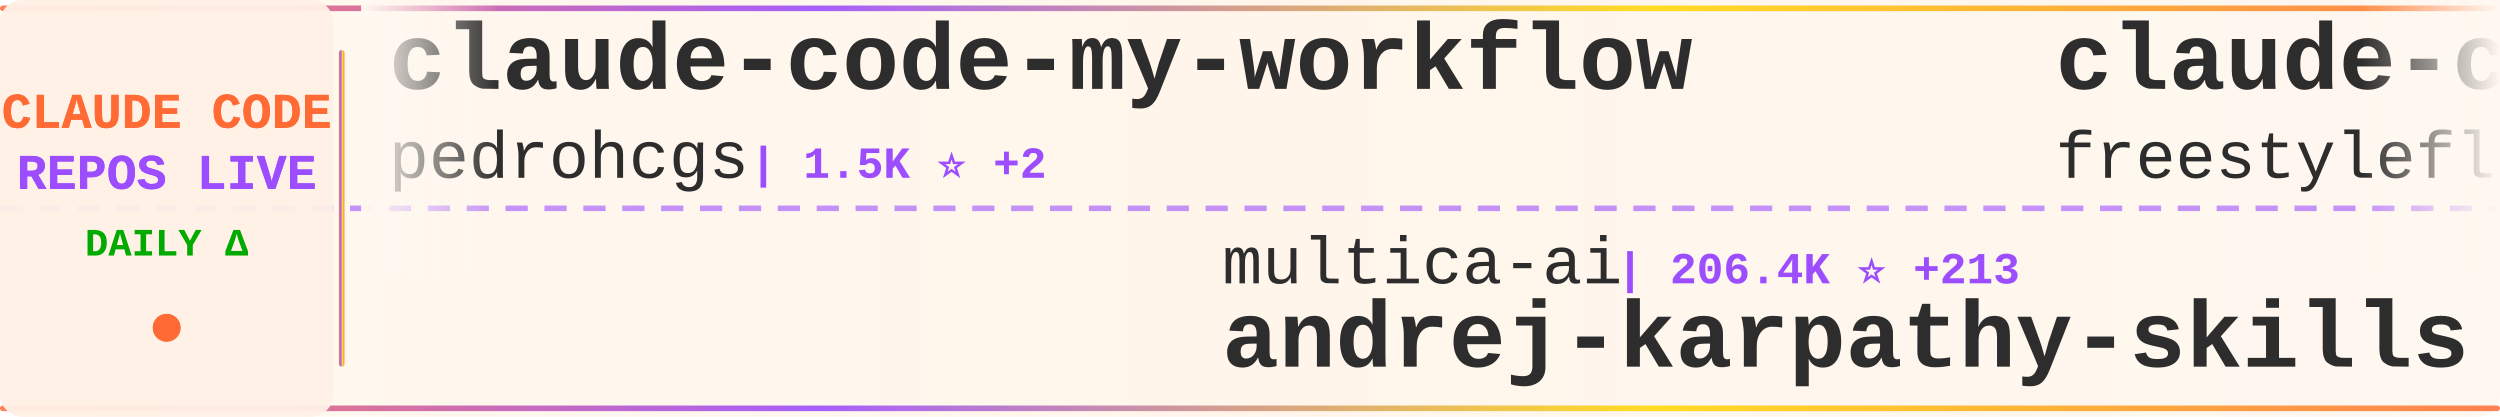
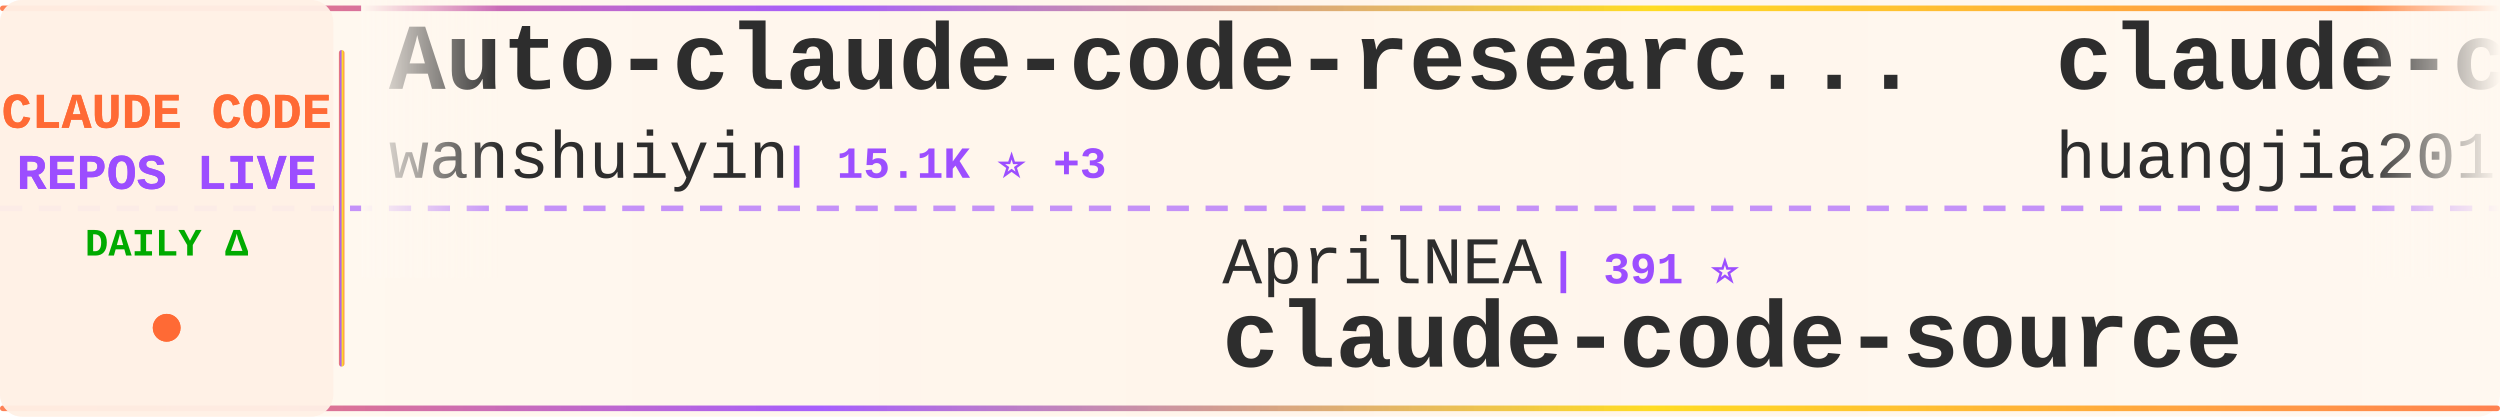
<svg xmlns="http://www.w3.org/2000/svg" width="900" height="150">
  <defs>
    <linearGradient id="tickerBg" x1="0%" y1="0%" x2="100%" y2="0%">
      <stop offset="0%" style="stop-color:#fff8f0;stop-opacity:0.98" />
      <stop offset="50%" style="stop-color:#fff5eb;stop-opacity:1" />
      <stop offset="100%" style="stop-color:#fff8f0;stop-opacity:0.98" />
    </linearGradient>
    <linearGradient id="borderGrad" x1="0%" y1="0%" x2="100%" y2="0%">
      <stop offset="0%" style="stop-color:#FF6B35;stop-opacity:0.85">
        <animate attributeName="stop-opacity" values="0.85;1;0.85" dur="2s" repeatCount="indefinite" />
      </stop>
      <stop offset="33%" style="stop-color:#9C4EFF;stop-opacity:0.9">
        <animate attributeName="stop-opacity" values="0.9;1;0.9" dur="2.2s" repeatCount="indefinite" />
      </stop>
      <stop offset="66%" style="stop-color:#FFD700;stop-opacity:0.85">
        <animate attributeName="stop-opacity" values="0.85;1;0.85" dur="1.8s" repeatCount="indefinite" />
      </stop>
      <stop offset="100%" style="stop-color:#FF6B35;stop-opacity:0.85">
        <animate attributeName="stop-opacity" values="0.85;1;0.85" dur="2s" repeatCount="indefinite" />
      </stop>
    </linearGradient>
    <filter id="textGlow">
      <feGaussianBlur stdDeviation="0.15" result="coloredBlur" />
      <feMerge>
        <feMergeNode in="coloredBlur" />
        <feMergeNode in="SourceGraphic" />
      </feMerge>
    </filter>
    <filter id="metricGlow">
      <feGaussianBlur stdDeviation="0.2" result="coloredBlur" />
      <feMerge>
        <feMergeNode in="coloredBlur" />
        <feMergeNode in="SourceGraphic" />
      </feMerge>
    </filter>
    <linearGradient id="leftFade" x1="0%" y1="0%" x2="100%" y2="0%">
      <stop offset="0%" style="stop-color:#fff8f0;stop-opacity:1" />
      <stop offset="100%" style="stop-color:#fff8f0;stop-opacity:0" />
    </linearGradient>
    <linearGradient id="rightFade" x1="0%" y1="0%" x2="100%" y2="0%">
      <stop offset="0%" style="stop-color:#fff8f0;stop-opacity:0" />
      <stop offset="100%" style="stop-color:#fff8f0;stop-opacity:1" />
    </linearGradient>
  </defs>
  <rect width="900" height="150" fill="url(#tickerBg)" rx="8" />
  <rect x="0" y="2" width="900" height="2" fill="url(#borderGrad)" rx="1" />
  <rect x="0" y="146" width="900" height="2" fill="url(#borderGrad)" rx="1" />
  <line x1="0" y1="75" x2="900" y2="75" stroke="#9C4EFF" stroke-width="2" stroke-dasharray="8 6" opacity="0.6" />
  <rect x="0" y="0" width="120" height="150" fill="#fff0e6" opacity="0.95" rx="8" />
  <text x="60" y="46" font-family="'Courier New', monospace" font-size="18" font-weight="bold" fill="#FF6B35" text-anchor="middle" filter="url(#textGlow)">
    CLAUDE CODE
  </text>
  <text x="60" y="68" font-family="'Courier New', monospace" font-size="18" font-weight="bold" fill="#9C4EFF" text-anchor="middle" filter="url(#textGlow)">
    REPOS LIVE
  </text>
  <text x="60" y="92" font-family="'Courier New', monospace" font-size="14" font-weight="bold" fill="#00aa00" text-anchor="middle">
    DAILY Δ
  </text>
  <circle cx="60" cy="118" r="5" fill="#FF6B35" filter="url(#metricGlow)">
    <animate attributeName="r" values="4;6;4" dur="1.5s" repeatCount="indefinite" />
    <animate attributeName="opacity" values="0.6;1;0.6" dur="1.5s" repeatCount="indefinite" />
  </circle>
  <rect x="122" y="18" width="2" height="114" fill="url(#borderGrad)" rx="1" />
  <clipPath id="tickerClip">
    <rect x="130" y="0" width="770" height="150" />
  </clipPath>
  <g clip-path="url(#tickerClip)">
    <g id="tickerItems">
      <animateTransform attributeName="transform" attributeType="XML" type="translate" from="0 0" to="-3000 0" dur="54s" repeatCount="indefinite" />
      <g transform="translate(0, 0)">
-         <text x="140" y="32" font-family="'Courier New', monospace" font-size="34" font-weight="bold" fill="#2d2d2d">claude-code-my-workflow</text>
-         <text x="140" y="64" font-family="'Courier New', monospace" font-size="24" font-weight="normal" fill="#2d2d2d" opacity="1.0">pedrohcgs</text>
-         <text x="270" y="64" font-family="'Courier New', monospace" font-size="16" font-weight="bold" fill="#9C4EFF"> | 1.5K ⭐ +2</text>
+         <text x="140" y="32" font-family="'Courier New', monospace" font-size="34" font-weight="bold" fill="#2d2d2d">Auto-claude-code-researc...</text>
+         <text x="140" y="64" font-family="'Courier New', monospace" font-size="24" font-weight="normal" fill="#2d2d2d" opacity="1.0">wanshuiyin</text>
+         <text x="282" y="64" font-family="'Courier New', monospace" font-size="16" font-weight="bold" fill="#9C4EFF"> | 15.1K ⭐ +3</text>
      </g>
      <g transform="translate(300, 0)">
-         <text x="140" y="102" font-family="'Courier New', monospace" font-size="24" font-weight="normal" fill="#2d2d2d" opacity="1.0">multica-ai</text>
-         <text x="282" y="102" font-family="'Courier New', monospace" font-size="16" font-weight="bold" fill="#9C4EFF"> | 206.4K ⭐ +213</text>
-         <text x="140" y="132" font-family="'Courier New', monospace" font-size="34" font-weight="bold" fill="#2d2d2d">andrej-karpathy-skills</text>
+         <text x="140" y="102" font-family="'Courier New', monospace" font-size="24" font-weight="normal" fill="#2d2d2d" opacity="1.0">AprilNEA</text>
+         <text x="258" y="102" font-family="'Courier New', monospace" font-size="16" font-weight="bold" fill="#9C4EFF"> | 391 ⭐</text>
+         <text x="140" y="132" font-family="'Courier New', monospace" font-size="34" font-weight="bold" fill="#2d2d2d">claude-code-source</text>
      </g>
      <g transform="translate(600, 0)">
-         <text x="140" y="32" font-family="'Courier New', monospace" font-size="34" font-weight="bold" fill="#2d2d2d">claude-code</text>
-         <text x="140" y="64" font-family="'Courier New', monospace" font-size="24" font-weight="normal" fill="#2d2d2d" opacity="1.0">freestylefly</text>
-         <text x="306" y="64" font-family="'Courier New', monospace" font-size="16" font-weight="bold" fill="#9C4EFF"> | 128 ⭐</text>
+         <text x="140" y="32" font-family="'Courier New', monospace" font-size="34" font-weight="bold" fill="#2d2d2d">claude-code-engineering</text>
+         <text x="140" y="64" font-family="'Courier New', monospace" font-size="24" font-weight="normal" fill="#2d2d2d" opacity="1.0">huangjia2019</text>
+         <text x="306" y="64" font-family="'Courier New', monospace" font-size="16" font-weight="bold" fill="#9C4EFF"> | 1.1K ⭐</text>
      </g>
      <g transform="translate(900, 0)">
-         <text x="140" y="102" font-family="'Courier New', monospace" font-size="24" font-weight="normal" fill="#2d2d2d" opacity="1.0">affaan-m</text>
-         <text x="258" y="102" font-family="'Courier New', monospace" font-size="16" font-weight="bold" fill="#9C4EFF"> | 242.9K ⭐ +100</text>
-         <text x="140" y="132" font-family="'Courier New', monospace" font-size="34" font-weight="bold" fill="#2d2d2d">ECC</text>
+         <text x="140" y="102" font-family="'Courier New', monospace" font-size="24" font-weight="normal" fill="#2d2d2d" opacity="1.0">rohitg00</text>
+         <text x="258" y="102" font-family="'Courier New', monospace" font-size="16" font-weight="bold" fill="#9C4EFF"> | 2.5K ⭐ +2</text>
+         <text x="140" y="132" font-family="'Courier New', monospace" font-size="34" font-weight="bold" fill="#2d2d2d">awesome-claude-code-tool...</text>
      </g>
      <g transform="translate(1200, 0)">
-         <text x="140" y="32" font-family="'Courier New', monospace" font-size="34" font-weight="bold" fill="#2d2d2d">my-claude-code-setup</text>
-         <text x="140" y="64" font-family="'Courier New', monospace" font-size="24" font-weight="normal" fill="#2d2d2d" opacity="1.0">centminmod</text>
-         <text x="282" y="64" font-family="'Courier New', monospace" font-size="16" font-weight="bold" fill="#9C4EFF"> | 2.6K ⭐ +1</text>
-       </g>
-       <g transform="translate(1500, 0)">
-         <text x="140" y="102" font-family="'Courier New', monospace" font-size="24" font-weight="normal" fill="#2d2d2d" opacity="1.0">RichardAtCT</text>
-         <text x="294" y="102" font-family="'Courier New', monospace" font-size="16" font-weight="bold" fill="#9C4EFF"> | 2.8K ⭐</text>
-         <text x="140" y="132" font-family="'Courier New', monospace" font-size="34" font-weight="bold" fill="#2d2d2d">claude-code-telegram</text>
-       </g>
-       <g transform="translate(1800, 0)">
        <text x="140" y="32" font-family="'Courier New', monospace" font-size="34" font-weight="bold" fill="#2d2d2d">claude_code_src</text>
        <text x="140" y="64" font-family="'Courier New', monospace" font-size="24" font-weight="normal" fill="#2d2d2d" opacity="1.0">ponponon</text>
        <text x="258" y="64" font-family="'Courier New', monospace" font-size="16" font-weight="bold" fill="#9C4EFF"> | 2.3K ⭐</text>
      </g>
+       <g transform="translate(1500, 0)">
+         <text x="140" y="102" font-family="'Courier New', monospace" font-size="24" font-weight="normal" fill="#2d2d2d" opacity="1.0">jarmuine</text>
+         <text x="258" y="102" font-family="'Courier New', monospace" font-size="16" font-weight="bold" fill="#9C4EFF"> | 2.3K ⭐</text>
+         <text x="140" y="132" font-family="'Courier New', monospace" font-size="34" font-weight="bold" fill="#2d2d2d">claude-code</text>
+       </g>
+       <g transform="translate(1800, 0)">
+         <text x="140" y="32" font-family="'Courier New', monospace" font-size="34" font-weight="bold" fill="#2d2d2d">claude-code</text>
+         <text x="140" y="64" font-family="'Courier New', monospace" font-size="24" font-weight="normal" fill="#2d2d2d" opacity="1.0">xorespesp</text>
+         <text x="270" y="64" font-family="'Courier New', monospace" font-size="16" font-weight="bold" fill="#9C4EFF"> | 231 ⭐ +1</text>
+       </g>
      <g transform="translate(2100, 0)">
-         <text x="140" y="102" font-family="'Courier New', monospace" font-size="24" font-weight="normal" fill="#2d2d2d" opacity="1.0">Pimzino</text>
-         <text x="246" y="102" font-family="'Courier New', monospace" font-size="16" font-weight="bold" fill="#9C4EFF"> | 3.9K ⭐</text>
-         <text x="140" y="132" font-family="'Courier New', monospace" font-size="34" font-weight="bold" fill="#2d2d2d">claude-code-spec-workflo...</text>
+         <text x="140" y="102" font-family="'Courier New', monospace" font-size="24" font-weight="normal" fill="#2d2d2d" opacity="1.0">Cranot</text>
+         <text x="234" y="102" font-family="'Courier New', monospace" font-size="16" font-weight="bold" fill="#9C4EFF"> | 2.9K ⭐</text>
+         <text x="140" y="132" font-family="'Courier New', monospace" font-size="34" font-weight="bold" fill="#2d2d2d">claude-code-guide</text>
      </g>
      <g transform="translate(2400, 0)">
-         <text x="140" y="32" font-family="'Courier New', monospace" font-size="34" font-weight="bold" fill="#2d2d2d">claude-code-source</text>
-         <text x="140" y="64" font-family="'Courier New', monospace" font-size="24" font-weight="normal" fill="#2d2d2d" opacity="1.0">JrCx7scC</text>
-         <text x="258" y="64" font-family="'Courier New', monospace" font-size="16" font-weight="bold" fill="#9C4EFF"> | 374 ⭐</text>
+         <text x="140" y="32" font-family="'Courier New', monospace" font-size="34" font-weight="bold" fill="#2d2d2d">claude-code-local</text>
+         <text x="140" y="64" font-family="'Courier New', monospace" font-size="24" font-weight="normal" fill="#2d2d2d" opacity="1.0">nicedreamzapp</text>
+         <text x="318" y="64" font-family="'Courier New', monospace" font-size="16" font-weight="bold" fill="#9C4EFF"> | 3.2K ⭐</text>
      </g>
      <g transform="translate(2700, 0)">
-         <text x="140" y="102" font-family="'Courier New', monospace" font-size="24" font-weight="normal" fill="#2d2d2d" opacity="1.0">jqueryscript</text>
-         <text x="306" y="102" font-family="'Courier New', monospace" font-size="16" font-weight="bold" fill="#9C4EFF"> | 504 ⭐</text>
-         <text x="140" y="132" font-family="'Courier New', monospace" font-size="34" font-weight="bold" fill="#2d2d2d">awesome-claude-code</text>
+         <text x="140" y="102" font-family="'Courier New', monospace" font-size="24" font-weight="normal" fill="#2d2d2d" opacity="1.0">mehmoodosman</text>
+         <text x="306" y="102" font-family="'Courier New', monospace" font-size="16" font-weight="bold" fill="#9C4EFF"> | 172 ⭐</text>
+         <text x="140" y="132" font-family="'Courier New', monospace" font-size="34" font-weight="bold" fill="#2d2d2d">claude-code</text>
      </g>
      <g transform="translate(3000, 0)">
-         <text x="140" y="32" font-family="'Courier New', monospace" font-size="34" font-weight="bold" fill="#2d2d2d">claude-code-my-workflow</text>
-         <text x="140" y="64" font-family="'Courier New', monospace" font-size="24" font-weight="normal" fill="#2d2d2d" opacity="1.0">pedrohcgs</text>
-         <text x="270" y="64" font-family="'Courier New', monospace" font-size="16" font-weight="bold" fill="#9C4EFF"> | 1.5K ⭐ +2</text>
+         <text x="140" y="32" font-family="'Courier New', monospace" font-size="34" font-weight="bold" fill="#2d2d2d">Auto-claude-code-researc...</text>
+         <text x="140" y="64" font-family="'Courier New', monospace" font-size="24" font-weight="normal" fill="#2d2d2d" opacity="1.0">wanshuiyin</text>
+         <text x="282" y="64" font-family="'Courier New', monospace" font-size="16" font-weight="bold" fill="#9C4EFF"> | 15.1K ⭐ +3</text>
      </g>
      <g transform="translate(3300, 0)">
-         <text x="140" y="102" font-family="'Courier New', monospace" font-size="24" font-weight="normal" fill="#2d2d2d" opacity="1.0">multica-ai</text>
-         <text x="282" y="102" font-family="'Courier New', monospace" font-size="16" font-weight="bold" fill="#9C4EFF"> | 206.4K ⭐ +213</text>
-         <text x="140" y="132" font-family="'Courier New', monospace" font-size="34" font-weight="bold" fill="#2d2d2d">andrej-karpathy-skills</text>
+         <text x="140" y="102" font-family="'Courier New', monospace" font-size="24" font-weight="normal" fill="#2d2d2d" opacity="1.0">AprilNEA</text>
+         <text x="258" y="102" font-family="'Courier New', monospace" font-size="16" font-weight="bold" fill="#9C4EFF"> | 391 ⭐</text>
+         <text x="140" y="132" font-family="'Courier New', monospace" font-size="34" font-weight="bold" fill="#2d2d2d">claude-code-source</text>
      </g>
      <g transform="translate(3600, 0)">
-         <text x="140" y="32" font-family="'Courier New', monospace" font-size="34" font-weight="bold" fill="#2d2d2d">claude-code</text>
-         <text x="140" y="64" font-family="'Courier New', monospace" font-size="24" font-weight="normal" fill="#2d2d2d" opacity="1.0">freestylefly</text>
-         <text x="306" y="64" font-family="'Courier New', monospace" font-size="16" font-weight="bold" fill="#9C4EFF"> | 128 ⭐</text>
+         <text x="140" y="32" font-family="'Courier New', monospace" font-size="34" font-weight="bold" fill="#2d2d2d">claude-code-engineering</text>
+         <text x="140" y="64" font-family="'Courier New', monospace" font-size="24" font-weight="normal" fill="#2d2d2d" opacity="1.0">huangjia2019</text>
+         <text x="306" y="64" font-family="'Courier New', monospace" font-size="16" font-weight="bold" fill="#9C4EFF"> | 1.1K ⭐</text>
      </g>
      <g transform="translate(3900, 0)">
-         <text x="140" y="102" font-family="'Courier New', monospace" font-size="24" font-weight="normal" fill="#2d2d2d" opacity="1.0">affaan-m</text>
-         <text x="258" y="102" font-family="'Courier New', monospace" font-size="16" font-weight="bold" fill="#9C4EFF"> | 242.9K ⭐ +100</text>
-         <text x="140" y="132" font-family="'Courier New', monospace" font-size="34" font-weight="bold" fill="#2d2d2d">ECC</text>
+         <text x="140" y="102" font-family="'Courier New', monospace" font-size="24" font-weight="normal" fill="#2d2d2d" opacity="1.0">rohitg00</text>
+         <text x="258" y="102" font-family="'Courier New', monospace" font-size="16" font-weight="bold" fill="#9C4EFF"> | 2.5K ⭐ +2</text>
+         <text x="140" y="132" font-family="'Courier New', monospace" font-size="34" font-weight="bold" fill="#2d2d2d">awesome-claude-code-tool...</text>
      </g>
    </g>
  </g>
  <rect x="130" y="0" width="50" height="100" fill="url(#leftFade)" />
  <rect x="850" y="0" width="50" height="100" fill="url(#rightFade)" />
</svg>
